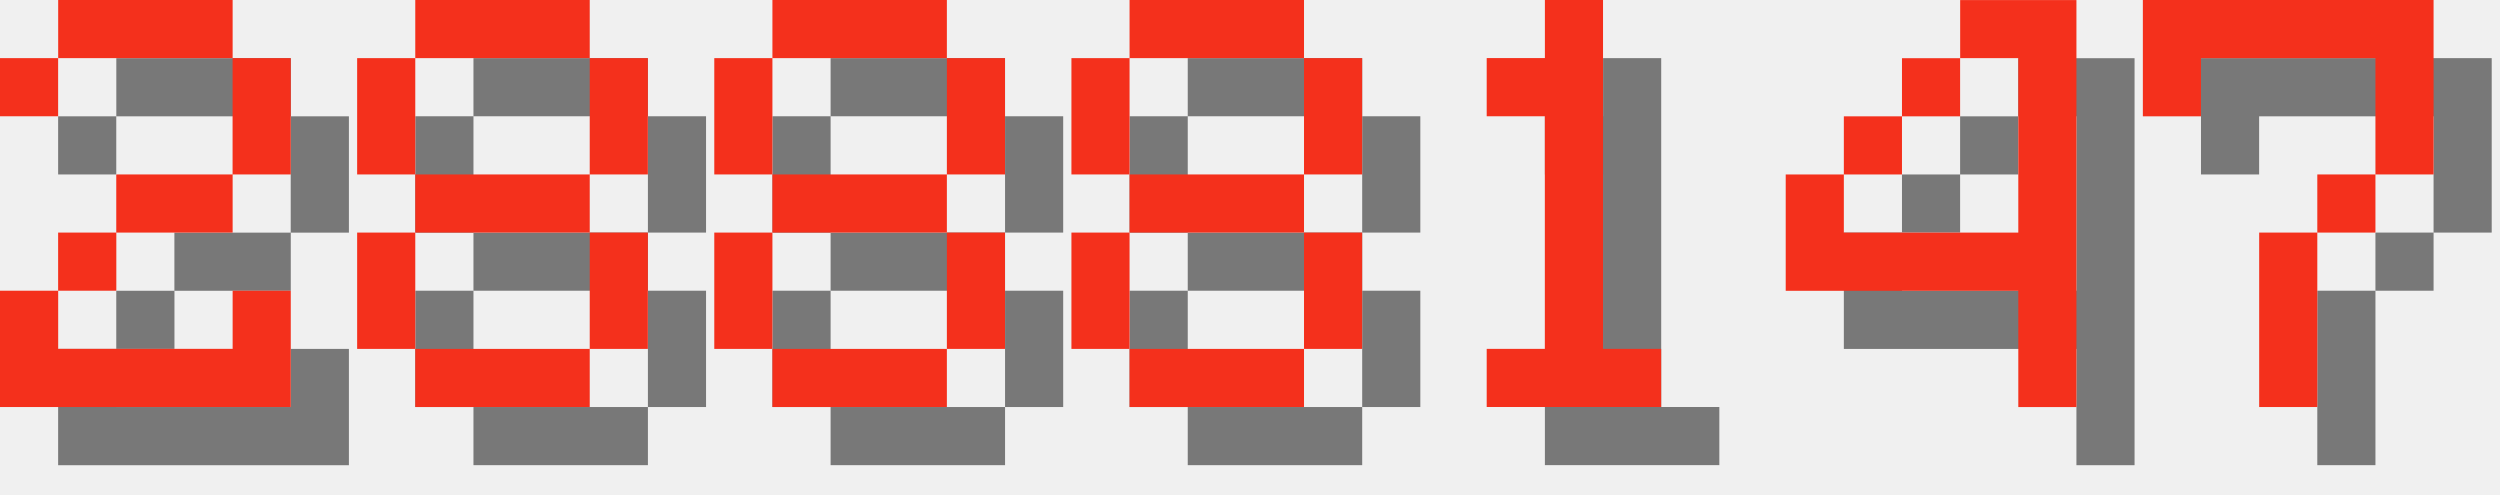
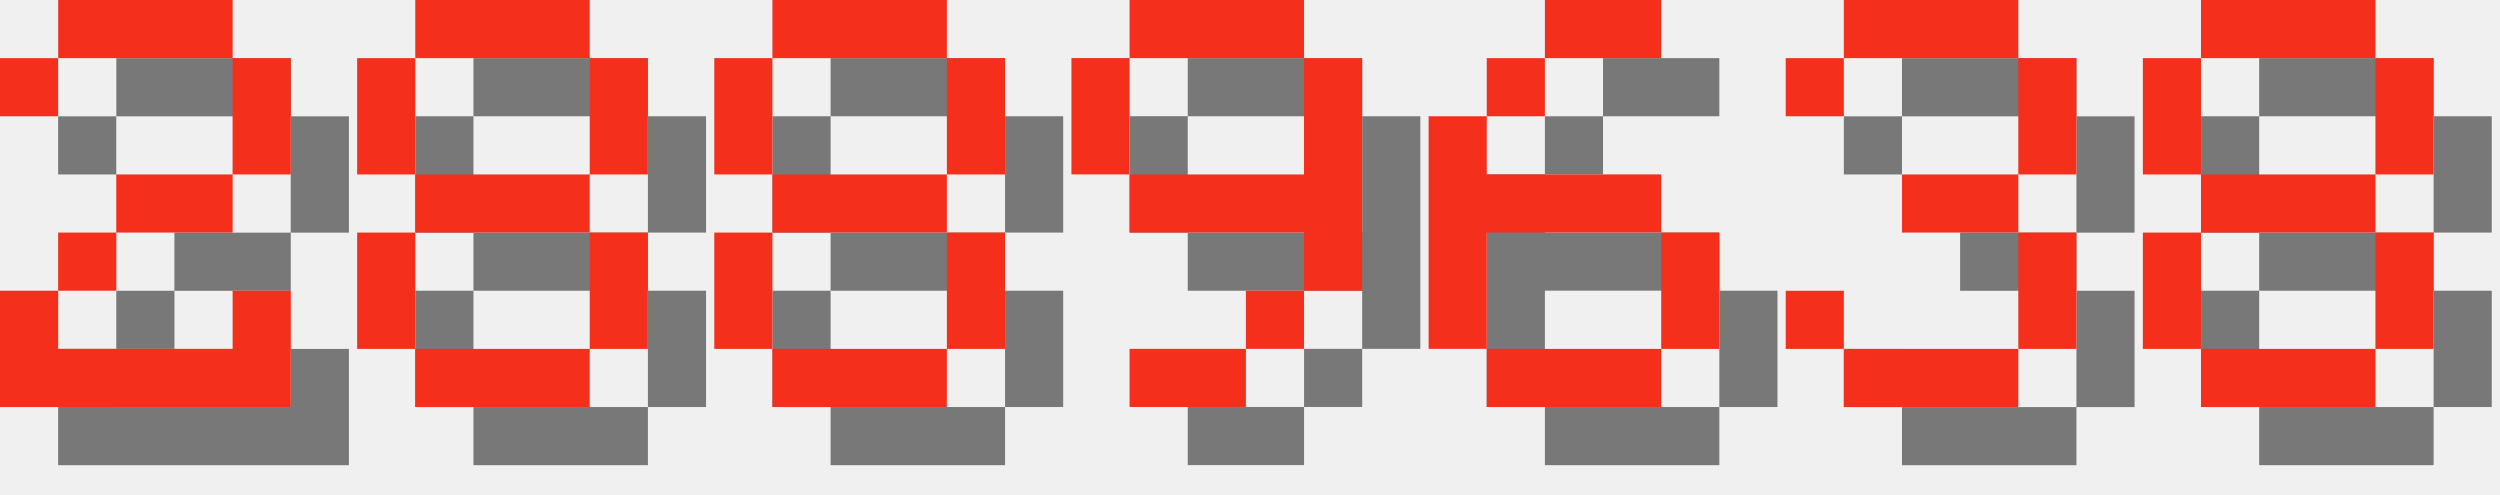
<svg xmlns="http://www.w3.org/2000/svg" version="1.1" width="182.0" height="36">
  <style>
        .text-foreground {
            fill: #F4301C;
        }
        .text-shadow {
            fill: #000000;
            fill-opacity: 0.5;
        }
    </style>
  <g class="digit" id="digit_2" transform="translate(0.0, 0), scale(4)">
    <path id="digit_2_shadow" class="text-shadow" d="m1.058 2.117v1.058h1.058v-1.058h3.175v2.117h-2.117v1.058h-1.058v1.058h-1.058v2.117h5.292v-2.117h-1.058v1.058h-3.175v-1.058h1.058v-1.058h2.117v-1.058h1.058v-2.117h-1.058v-1.058h-3.175v1.058h-1.058z" fill-opacity=".5" style="paint-order:stroke fill markers" />
    <path id="digit_2_fg" class="text-foreground" d="m0 1.058v1.058h1.058v-1.058h3.175v2.117h-2.117v1.058h-1.058v1.058h-1.058v2.117h5.292v-2.117h-1.058v1.058h-3.175v-1.058h1.058v-1.058h2.117v-1.058h1.058v-2.117h-1.058v-1.058h-3.175v1.058h-1.058z" fill="#fff" style="paint-order:stroke fill markers" />
  </g>
  <g class="digit" id="digit_8" transform="translate(26.0, 0), scale(4)">
    <path id="digit_8_shadow" class="text-shadow" d="m2.117 1.058v1.058h3.175v-1.058h-3.175zm3.175 1.058v2.117h1.058v-2.117h-1.058zm0 2.117h-3.175v1.058h3.175v-1.058zm0 1.058v2.117h1.058v-2.117h-1.058zm0 2.117h-3.175v1.058h3.175v-1.058zm-3.175 0v-2.117h-1.058v2.117h1.058zm0-3.175v-2.117h-1.058v2.117h1.058z" fill-opacity=".5" style="paint-order:stroke fill markers" />
    <path id="digit_8_fg" class="text-foreground" d="m1.058 0v1.058h3.175v-1.058h-3.175zm3.175 1.058v2.117h1.058v-2.117h-1.058zm0 2.117h-3.175v1.058h3.175v-1.058zm0 1.058v2.117h1.058v-2.117h-1.058zm0 2.117h-3.175v1.058h3.175v-1.058zm-3.175 0v-2.117h-1.058v2.117h1.058zm0-3.175v-2.117h-1.058v2.117h1.058z" fill="#fff" style="paint-order:stroke fill markers" />
  </g>
  <g class="digit" id="digit_8" transform="translate(52.0, 0), scale(4)">
    <path id="digit_8_shadow" class="text-shadow" d="m2.117 1.058v1.058h3.175v-1.058h-3.175zm3.175 1.058v2.117h1.058v-2.117h-1.058zm0 2.117h-3.175v1.058h3.175v-1.058zm0 1.058v2.117h1.058v-2.117h-1.058zm0 2.117h-3.175v1.058h3.175v-1.058zm-3.175 0v-2.117h-1.058v2.117h1.058zm0-3.175v-2.117h-1.058v2.117h1.058z" fill-opacity=".5" style="paint-order:stroke fill markers" />
    <path id="digit_8_fg" class="text-foreground" d="m1.058 0v1.058h3.175v-1.058h-3.175zm3.175 1.058v2.117h1.058v-2.117h-1.058zm0 2.117h-3.175v1.058h3.175v-1.058zm0 1.058v2.117h1.058v-2.117h-1.058zm0 2.117h-3.175v1.058h3.175v-1.058zm-3.175 0v-2.117h-1.058v2.117h1.058zm0-3.175v-2.117h-1.058v2.117h1.058z" fill="#fff" style="paint-order:stroke fill markers" />
  </g>
-   <g class="digit" id="digit_8" transform="translate(78.0, 0), scale(4)">
+   <g class="digit" id="digit_9" transform="translate(78.0, 0), scale(4)">
+     <path id="digit_9_shadow" class="text-shadow" d="m2.117 1.058v1.058h3.175v-1.058h-3.175zm3.175 1.058v2.117h-3.175v1.058h3.175v1.058h1.058v-4.233h-1.058zm0 4.233h-1.058v1.058h1.058v-1.058zm-1.058 1.058h-2.117v1.058h2.117v-1.058zm-2.117-3.175v-2.117h-1.058v2.117h1.058z" fill-opacity=".5" style="paint-order:stroke fill markers" />
+     <path id="digit_9_fg" class="text-foreground" d="m1.058 0v1.058h3.175v-1.058h-3.175zm3.175 1.058v2.117h-3.175v1.058h3.175v1.058h1.058v-4.233h-1.058zm0 4.233h-1.058v1.058h1.058v-1.058zm-1.058 1.058h-2.117v1.058h2.117v-1.058zm-2.117-3.175v-2.117h-1.058v2.117h1.058z" fill="#fff" style="paint-order:stroke fill markers" />
+   </g>
+   <g class="digit" id="digit_6" transform="translate(104.0, 0), scale(4)">
+     <path id="digit_6_shadow" class="text-shadow" d="m3.175 1.058v1.058h2.117v-1.058h-2.117zm0 1.058h-1.058v1.058h1.058v-1.058zm-1.058 1.058h-1.058v4.233h1.058v-2.117h3.175v-1.058h-3.175v-1.058zm3.175 2.117v2.117h1.058v-2.117h-1.058zm0 2.117h-3.175v1.058h3.175v-1.058z" fill-opacity=".5" style="paint-order:stroke fill markers" />
+     <path id="digit_6_fg" class="text-foreground" d="m2.117 0v1.058h2.117v-1.058h-2.117zm0 1.058h-1.058v1.058h1.058v-1.058zm-1.058 1.058h-1.058v4.233h1.058v-2.117h3.175v-1.058h-3.175v-1.058zm3.175 2.117v2.117h1.058v-2.117h-1.058zm0 2.117h-3.175v1.058h3.175v-1.058z" fill="#fff" style="paint-order:stroke fill markers" />
+   </g>
+   <g class="digit" id="digit_3" transform="translate(130.0, 0), scale(4)">
+     <path id="digit_3_shadow" class="text-shadow" d="m1.058 2.117v1.058h1.058v-1.058h3.175v2.117h-2.117v1.058h2.117v2.117h-3.175v-1.058h-1.058v1.058h1.058v1.058h3.175v-1.058h1.058v-2.117h-1.058v-1.058h1.058v-2.117h-1.058v-1.058h-3.175v1.058h-1.058z" fill-opacity=".5" style="paint-order:stroke fill markers" />
+     <path id="digit_3_fg" class="text-foreground" d="m0 1.058v1.058h1.058v-1.058h3.175v2.117h-2.117v1.058h2.117v2.117h-3.175v-1.058h-1.058v1.058h1.058v1.058h3.175v-1.058h1.058v-2.117h-1.058v-1.058h1.058v-2.117h-1.058v-1.058h-3.175v1.058h-1.058z" fill="#fff" style="paint-order:stroke fill markers" />
+   </g>
+   <g class="digit" id="digit_8" transform="translate(156.0, 0), scale(4)">
    <path id="digit_8_shadow" class="text-shadow" d="m2.117 1.058v1.058h3.175v-1.058h-3.175zm3.175 1.058v2.117h1.058v-2.117h-1.058zm0 2.117h-3.175v1.058h3.175v-1.058zm0 1.058v2.117h1.058v-2.117h-1.058zm0 2.117h-3.175v1.058h3.175v-1.058zm-3.175 0v-2.117h-1.058v2.117h1.058zm0-3.175v-2.117h-1.058v2.117h1.058z" fill-opacity=".5" style="paint-order:stroke fill markers" />
    <path id="digit_8_fg" class="text-foreground" d="m1.058 0v1.058h3.175v-1.058h-3.175zm3.175 1.058v2.117h1.058v-2.117h-1.058zm0 2.117h-3.175v1.058h3.175v-1.058zm0 1.058v2.117h1.058v-2.117h-1.058zm0 2.117h-3.175v1.058h3.175v-1.058zm-3.175 0v-2.117h-1.058v2.117h1.058zm0-3.175v-2.117h-1.058v2.117h1.058z" fill="#fff" style="paint-order:stroke fill markers" />
  </g>
-   <g class="digit" id="digit_1" transform="translate(104.0, 0), scale(4)">
-     <path id="digit_1_shadow" class="text-shadow" d="m2.117 2.117v1.058h1.058v4.233h-1.058v1.058h3.175v-1.058h-1.058v-6.35h-1.058v1.058h-1.058z" fill-opacity=".5" style="paint-order:stroke fill markers" />
-     <path id="digit_1_fg" class="text-foreground" d="m1.058 1.058v1.058h1.058v4.233h-1.058v1.058h3.175v-1.058h-1.058v-6.35h-1.058v1.058h-1.058z" fill="#fff" style="paint-order:stroke fill markers" />
-   </g>
-   <g class="digit" id="digit_4" transform="translate(130.0, 0), scale(4)">
-     <path id="digit_4_shadow" class="text-shadow" d="m4.233 1.058v1.058h1.058v3.175h-3.175v-1.058h-1.058v2.117h4.233v2.117h1.058v-7.408h-2.117zm-2.117 3.175h1.058v-1.058h-1.058v1.058zm1.058-1.058h1.058v-1.058h-1.058v1.058z" fill-opacity=".5" style="paint-order:stroke fill markers" />
-     <path id="digit_4_fg" class="text-foreground" d="m3.175 0v1.058h1.058v3.175h-3.175v-1.058h-1.058v2.117h4.233v2.117h1.058v-7.408h-2.117zm-2.117 3.175h1.058v-1.058h-1.058v1.058zm1.058-1.058h1.058v-1.058h-1.058v1.058z" fill="#fff" style="paint-order:stroke fill markers" />
-   </g>
-   <g class="digit" id="digit_7" transform="translate(156.0, 0), scale(4)">
-     <path id="digit_7_shadow" class="text-shadow" d="m1.058 1.058 2e-6 2.117h1.058v-1.058h3.175v1.058l2e-7 1.058h-1.058v1.058h-1.058l4e-7 3.175 1.058 1e-7v-3.175h1.058v-1.058h1.058l5e-7 -1.058v-2.117z" fill-opacity=".5" style="paint-order:stroke fill markers" />
-     <path id="digit_7_fg" class="text-foreground" d="m0 0 2e-6 2.117h1.058v-1.058h3.175v1.058l2e-7 1.058h-1.058v1.058h-1.058l4e-7 3.175 1.058 1e-7v-3.175h1.058v-1.058h1.058l5e-7 -1.058v-2.117z" fill="#fff" style="paint-order:stroke fill markers" />
-   </g>
</svg>
